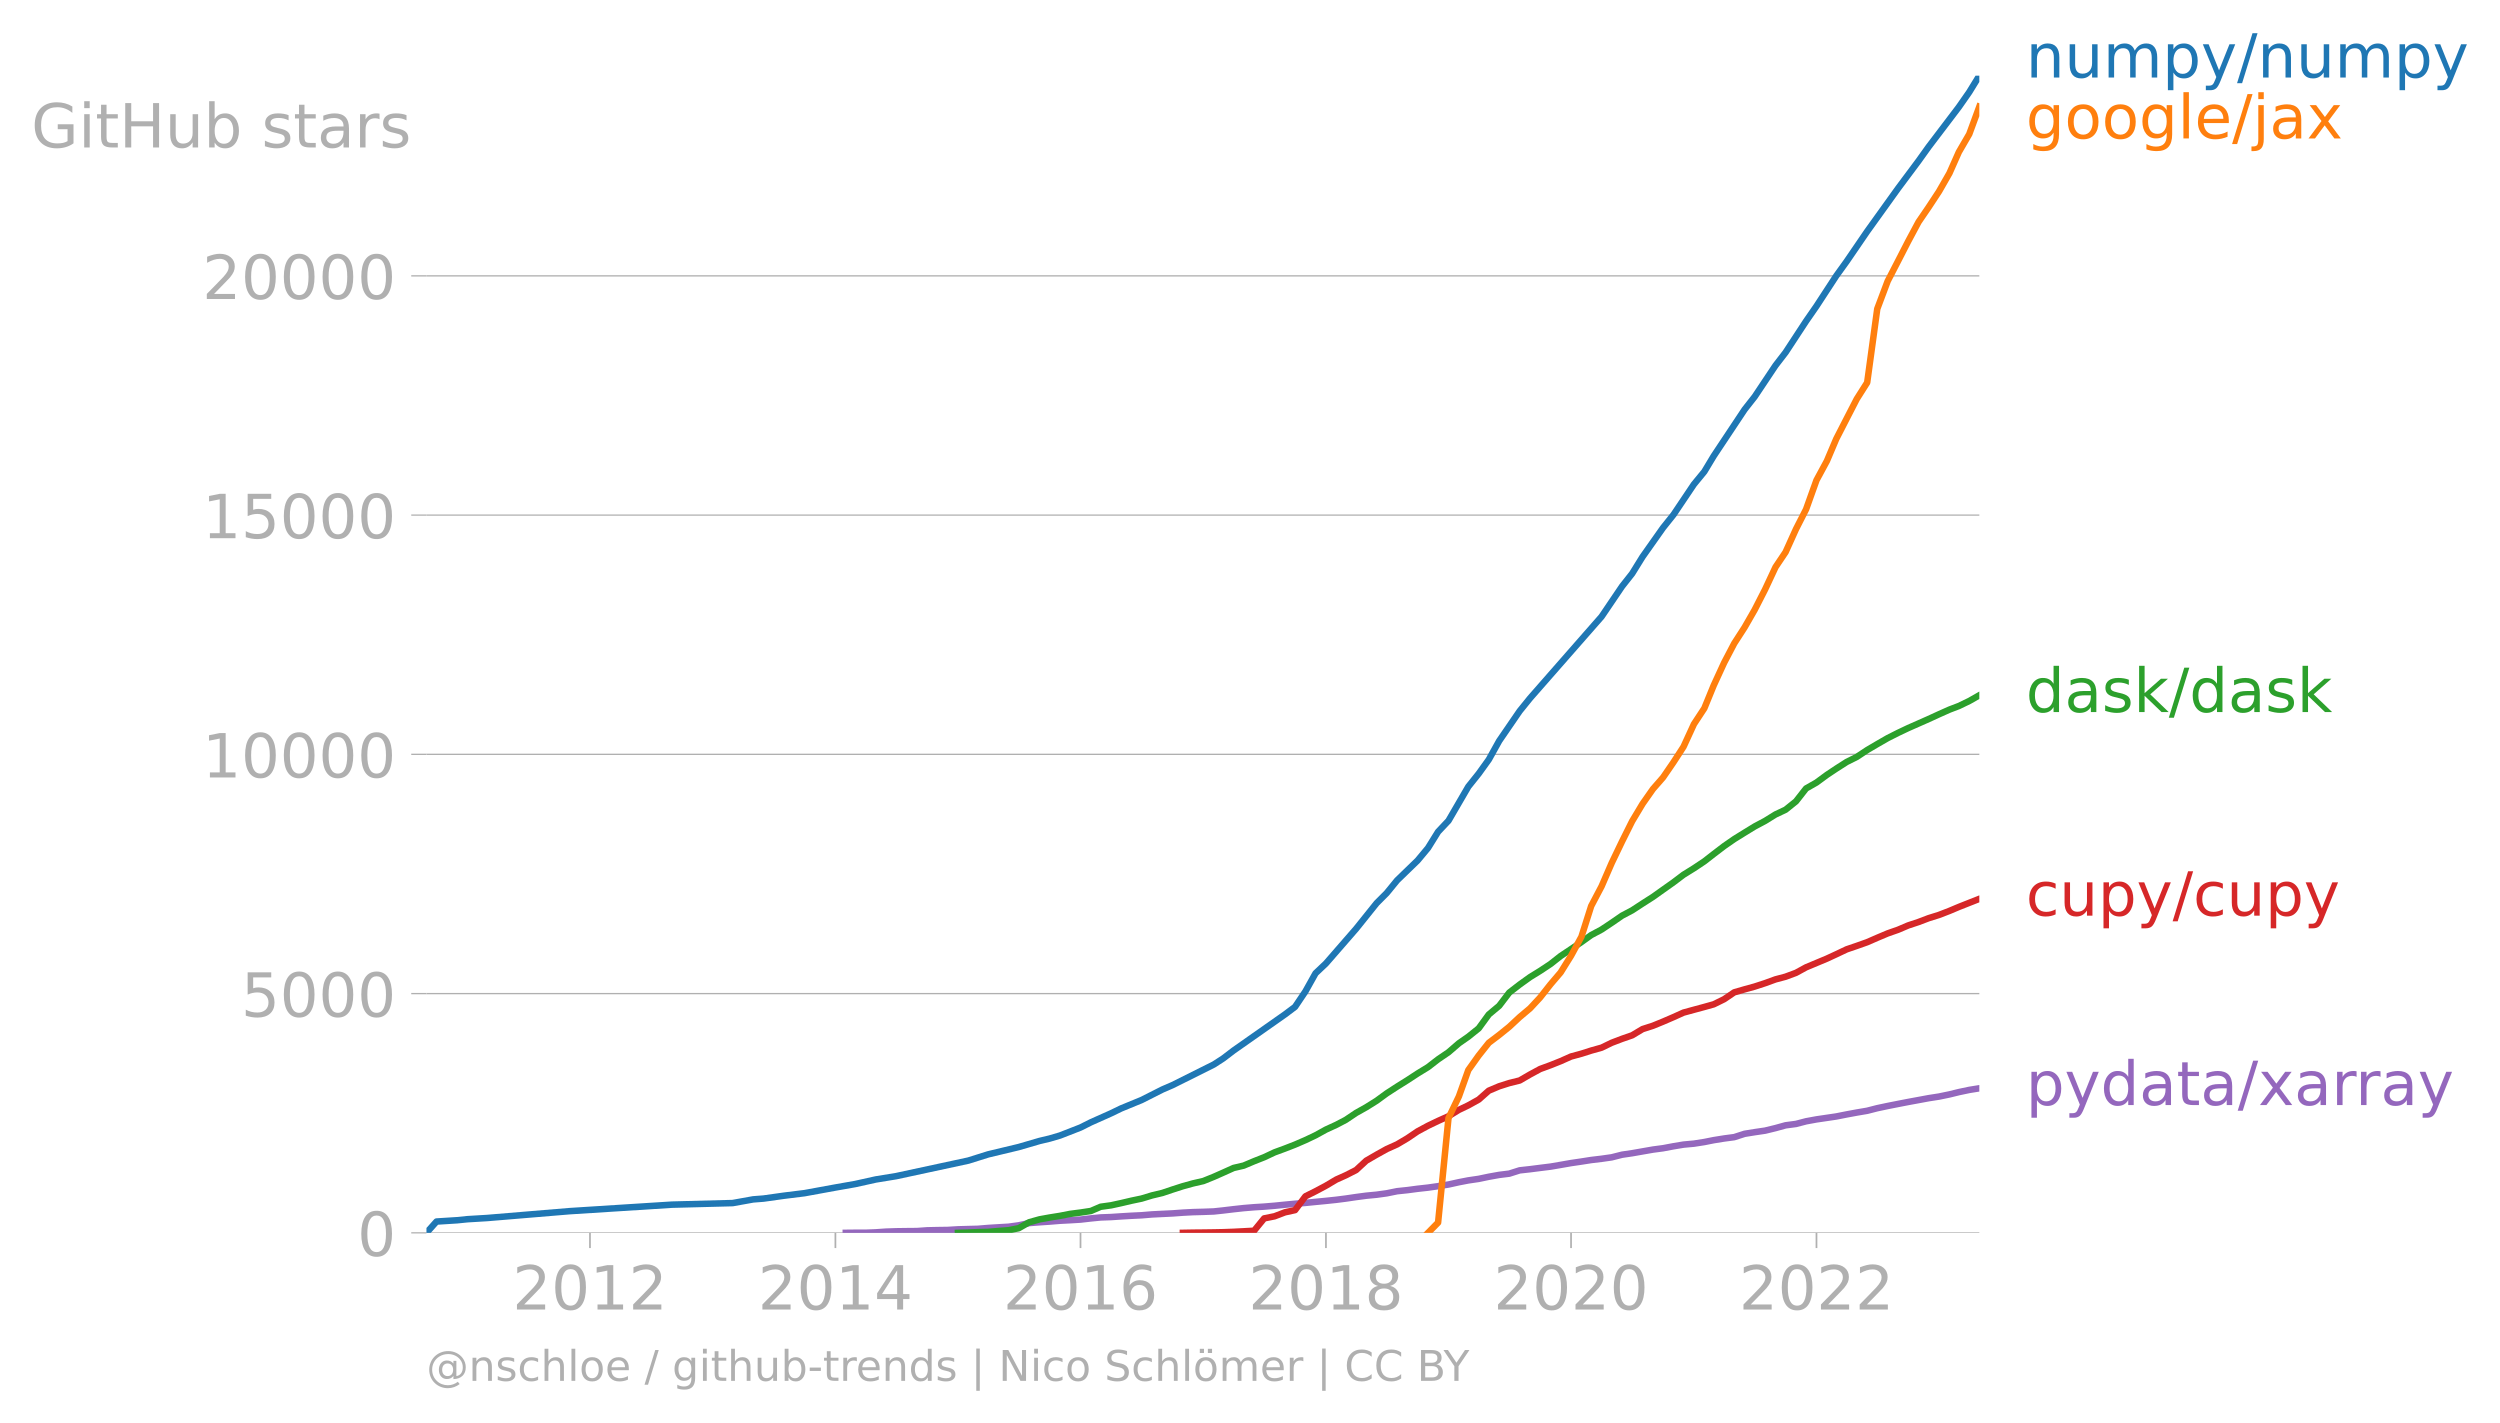
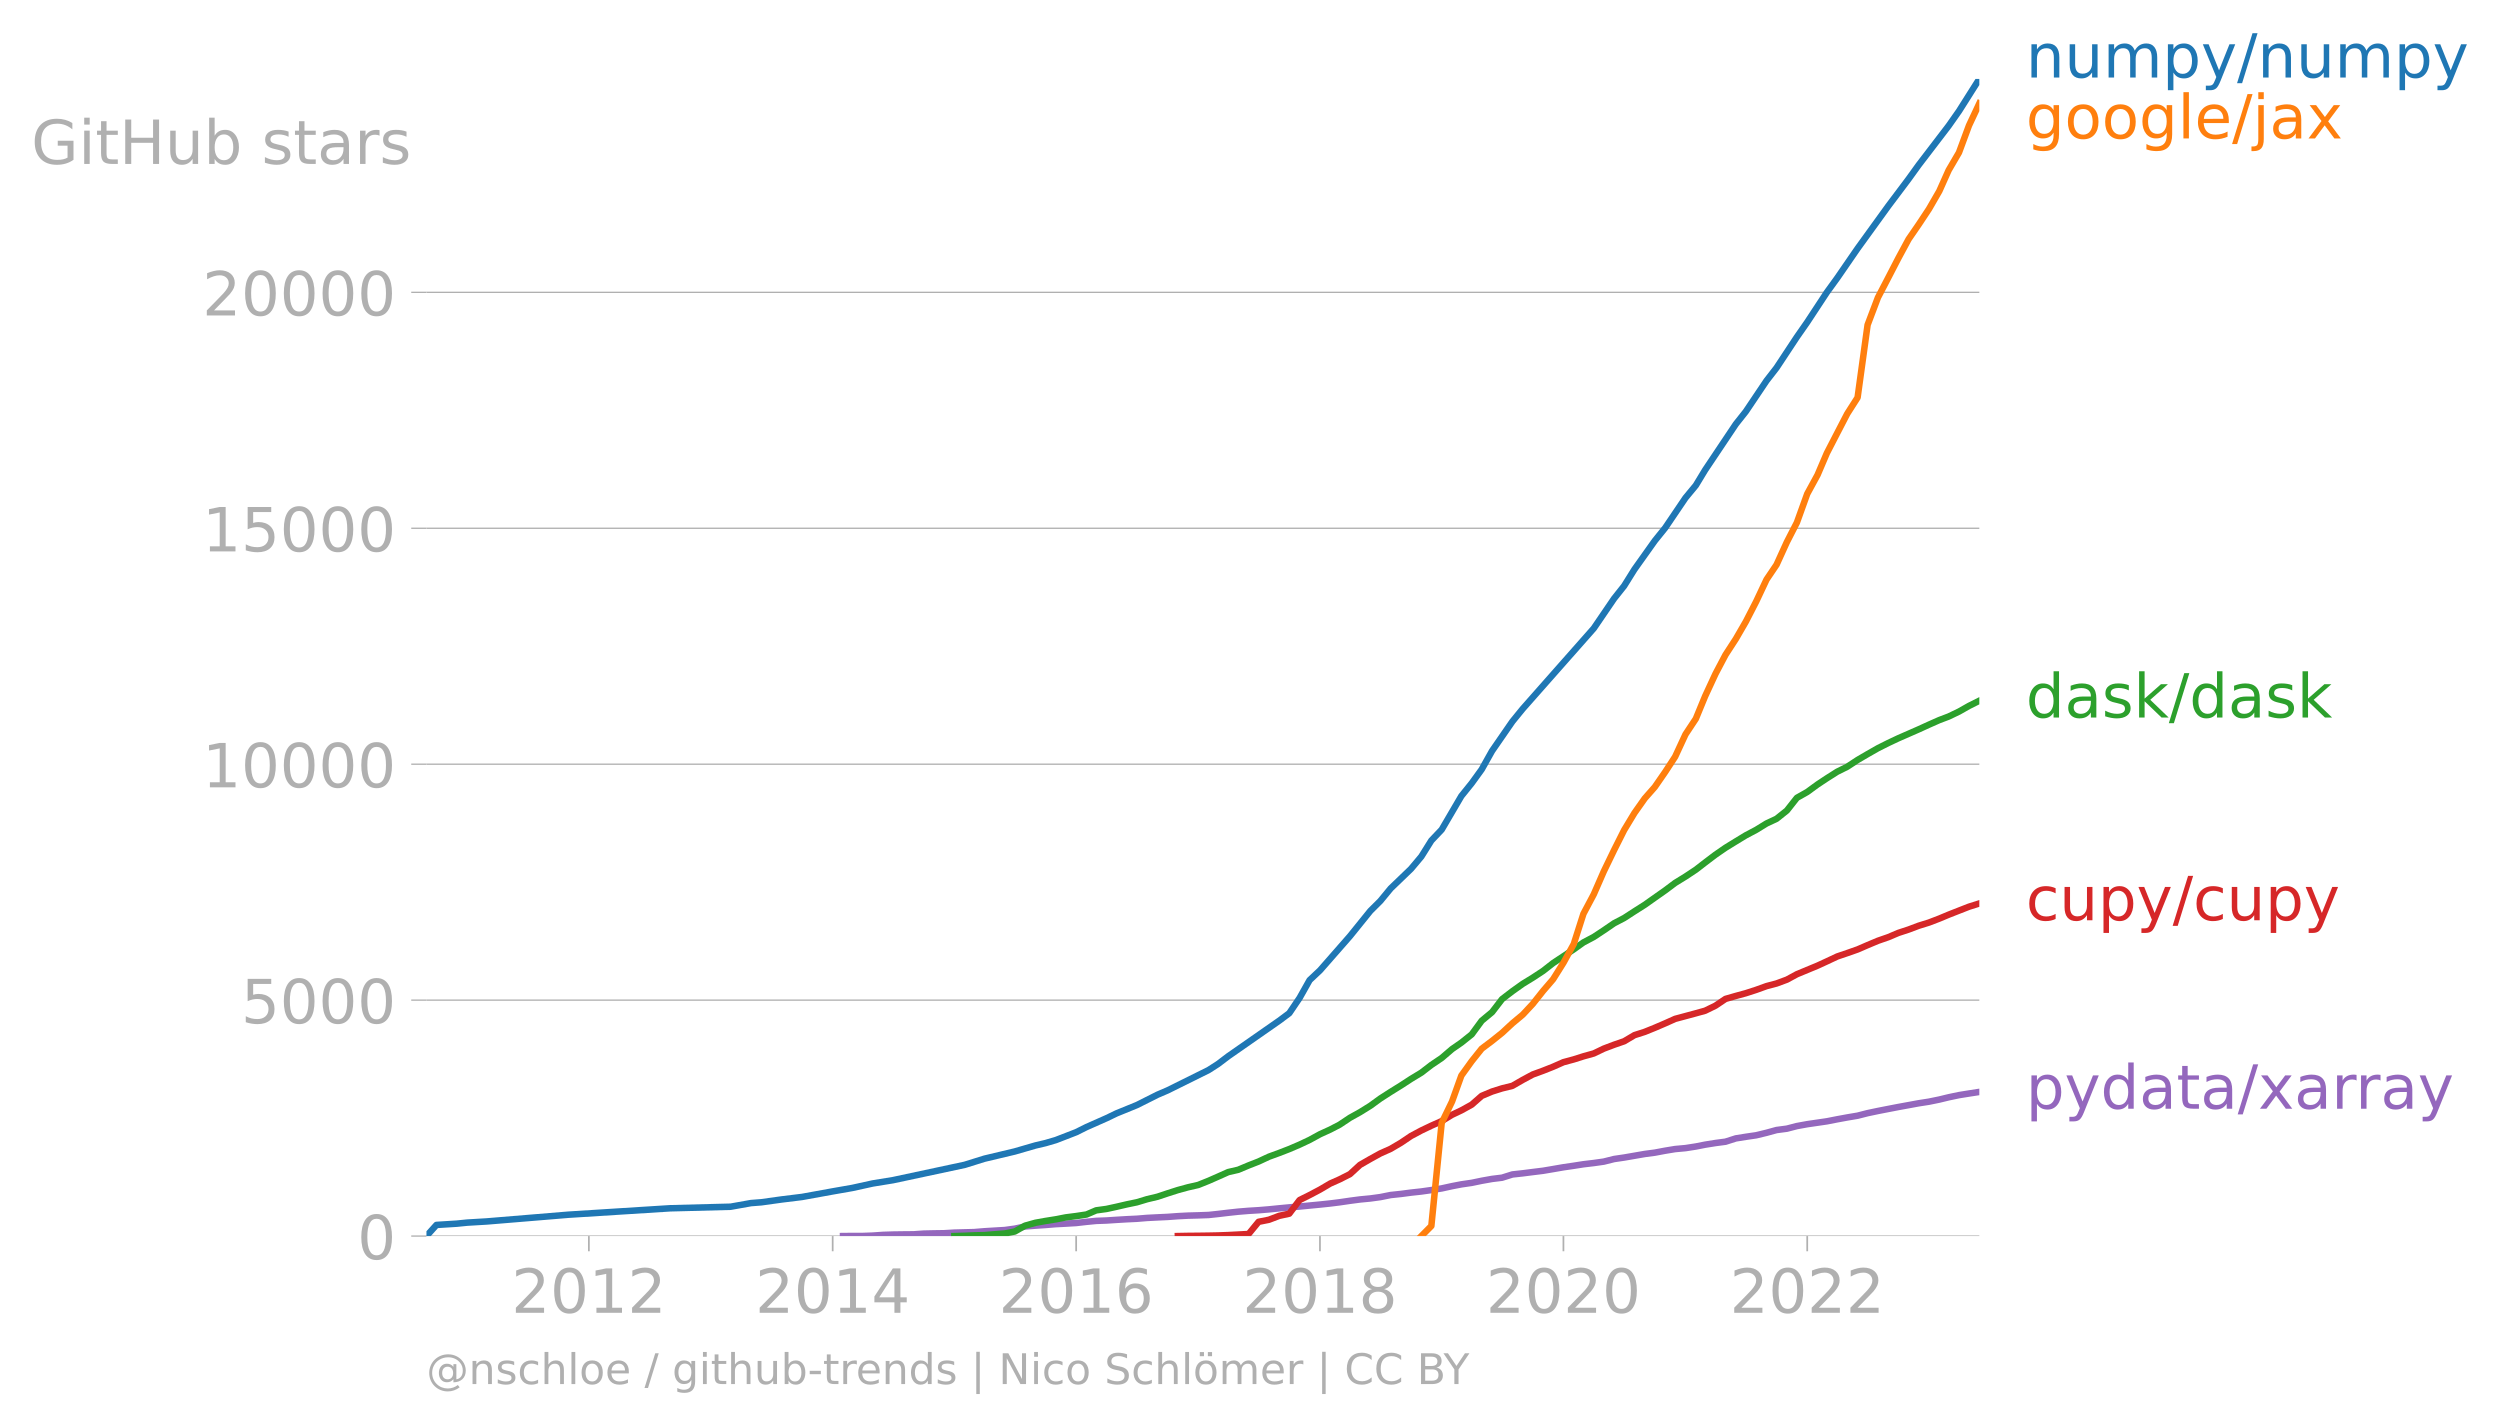
- <svg xmlns="http://www.w3.org/2000/svg" xmlns:xlink="http://www.w3.org/1999/xlink" width="766.58" height="436.065" viewBox="0 0 574.935 327.049">
+ <svg xmlns="http://www.w3.org/2000/svg" xmlns:xlink="http://www.w3.org/1999/xlink" width="766.58" height="437.056" viewBox="0 0 574.935 327.792">
  <defs>
    <style>*{stroke-linejoin:round;stroke-linecap:butt}</style>
  </defs>
  <g id="figure_1">
-     <path id="patch_1" d="M0 327.049h574.935V0H0v327.049z" style="fill:none" />
+     <path id="patch_1" d="M0 327.792h574.935V0H0v327.792z" style="fill:none" />
    <g id="axes_1">
-       <path id="patch_2" d="M98.073 283.521h357.12V17.41H98.073v266.112z" style="fill:none" />
+       <path id="patch_2" d="M98.073 284.265h357.12V18.153H98.073v266.112z" style="fill:none" />
      <g id="matplotlib.axis_1">
        <g id="xtick_1">
          <g id="line2d_1">
            <defs>
-               <path id="mb5923bb21e" d="M0 0v3.5" style="stroke:#b0b0b0;stroke-width:.4" />
-             </defs>
-             <use xlink:href="#mb5923bb21e" x="135.677" y="283.521" style="fill:#b0b0b0;stroke:#b0b0b0;stroke-width:.4" />
-           </g>
-           <g id="text_1" style="fill:#b0b0b0" transform="matrix(.14 0 0 -.14 117.862 301.16)">
+               <path id="m6d1683ef68" d="M0 0v3.5" style="stroke:#b0b0b0;stroke-width:.4" />
+             </defs>
+             <use xlink:href="#m6d1683ef68" x="135.427" y="284.265" style="fill:#b0b0b0;stroke:#b0b0b0;stroke-width:.4" />
+           </g>
+           <g id="text_1" style="fill:#b0b0b0" transform="matrix(.14 0 0 -.14 117.612 301.903)">
            <defs>
              <path id="DejaVuSans-32" d="M1228 531h2203V0H469v531q359 372 979 998 621 627 780 809 303 340 423 576 121 236 121 464 0 372-261 606-261 235-680 235-297 0-627-103-329-103-704-313v638q381 153 712 231 332 78 607 78 725 0 1156-363 431-362 431-968 0-288-108-546-107-257-392-607-78-91-497-524-418-433-1181-1211z" transform="scale(.01563)" />
              <path id="DejaVuSans-30" d="M2034 4250q-487 0-733-480-245-479-245-1442 0-959 245-1439 246-480 733-480 491 0 736 480 246 480 246 1439 0 963-246 1442-245 480-736 480zm0 500q785 0 1199-621 414-620 414-1801 0-1178-414-1799Q2819-91 2034-91q-784 0-1198 620-414 621-414 1799 0 1181 414 1801 414 621 1198 621z" transform="scale(.01563)" />
              <path id="DejaVuSans-31" d="M794 531h1031v3560L703 3866v575l1116 225h631V531h1031V0H794v531z" transform="scale(.01563)" />
            </defs>
            <use xlink:href="#DejaVuSans-32" />
            <use xlink:href="#DejaVuSans-30" x="63.623" />
            <use xlink:href="#DejaVuSans-31" x="127.246" />
            <use xlink:href="#DejaVuSans-32" x="190.869" />
          </g>
        </g>
        <g id="xtick_2">
-           <use xlink:href="#mb5923bb21e" id="line2d_2" x="192.121" y="283.521" style="fill:#b0b0b0;stroke:#b0b0b0;stroke-width:.4" />
-           <g id="text_2" style="fill:#b0b0b0" transform="matrix(.14 0 0 -.14 174.306 301.16)">
+           <use xlink:href="#m6d1683ef68" id="line2d_2" x="191.495" y="284.265" style="fill:#b0b0b0;stroke:#b0b0b0;stroke-width:.4" />
+           <g id="text_2" style="fill:#b0b0b0" transform="matrix(.14 0 0 -.14 173.68 301.903)">
            <defs>
              <path id="DejaVuSans-34" d="M2419 4116 825 1625h1594v2491zm-166 550h794V1625h666v-525h-666V0h-628v1100H313v609l1940 2957z" transform="scale(.01563)" />
            </defs>
            <use xlink:href="#DejaVuSans-32" />
            <use xlink:href="#DejaVuSans-30" x="63.623" />
            <use xlink:href="#DejaVuSans-31" x="127.246" />
            <use xlink:href="#DejaVuSans-34" x="190.869" />
          </g>
        </g>
        <g id="xtick_3">
-           <use xlink:href="#mb5923bb21e" id="line2d_3" x="248.488" y="283.521" style="fill:#b0b0b0;stroke:#b0b0b0;stroke-width:.4" />
-           <g id="text_3" style="fill:#b0b0b0" transform="matrix(.14 0 0 -.14 230.673 301.16)">
+           <use xlink:href="#m6d1683ef68" id="line2d_3" x="247.487" y="284.265" style="fill:#b0b0b0;stroke:#b0b0b0;stroke-width:.4" />
+           <g id="text_3" style="fill:#b0b0b0" transform="matrix(.14 0 0 -.14 229.672 301.903)">
            <defs>
              <path id="DejaVuSans-36" d="M2113 2584q-425 0-674-291-248-290-248-796 0-503 248-796 249-292 674-292t673 292q248 293 248 796 0 506-248 796-248 291-673 291zm1253 1979v-575q-238 112-480 171-242 60-480 60-625 0-955-422-329-422-376-1275 184 272 462 417 279 145 613 145 703 0 1111-427 408-426 408-1160 0-719-425-1154Q2819-91 2113-91q-810 0-1238 620-428 621-428 1799 0 1106 525 1764t1409 658q238 0 480-47t505-140z" transform="scale(.01563)" />
            </defs>
            <use xlink:href="#DejaVuSans-32" />
            <use xlink:href="#DejaVuSans-30" x="63.623" />
            <use xlink:href="#DejaVuSans-31" x="127.246" />
            <use xlink:href="#DejaVuSans-36" x="190.869" />
          </g>
        </g>
        <g id="xtick_4">
-           <use xlink:href="#mb5923bb21e" id="line2d_4" x="304.932" y="283.521" style="fill:#b0b0b0;stroke:#b0b0b0;stroke-width:.4" />
-           <g id="text_4" style="fill:#b0b0b0" transform="matrix(.14 0 0 -.14 287.117 301.16)">
+           <use xlink:href="#m6d1683ef68" id="line2d_4" x="303.555" y="284.265" style="fill:#b0b0b0;stroke:#b0b0b0;stroke-width:.4" />
+           <g id="text_4" style="fill:#b0b0b0" transform="matrix(.14 0 0 -.14 285.74 301.903)">
            <defs>
              <path id="DejaVuSans-38" d="M2034 2216q-450 0-708-241-257-241-257-662 0-422 257-663 258-241 708-241t709 242q260 243 260 662 0 421-258 662-257 241-711 241zm-631 268q-406 100-633 378-226 279-226 679 0 559 398 884 399 325 1092 325 697 0 1094-325t397-884q0-400-227-679-226-278-629-378 456-106 710-416 255-309 255-755 0-679-414-1042Q2806-91 2034-91q-771 0-1186 362-414 363-414 1042 0 446 256 755 257 310 713 416zm-231 997q0-362 226-565 227-203 636-203 407 0 636 203 230 203 230 565 0 363-230 566-229 203-636 203-409 0-636-203-226-203-226-566z" transform="scale(.01563)" />
            </defs>
            <use xlink:href="#DejaVuSans-32" />
            <use xlink:href="#DejaVuSans-30" x="63.623" />
            <use xlink:href="#DejaVuSans-31" x="127.246" />
            <use xlink:href="#DejaVuSans-38" x="190.869" />
          </g>
        </g>
        <g id="xtick_5">
-           <use xlink:href="#mb5923bb21e" id="line2d_5" x="361.3" y="283.521" style="fill:#b0b0b0;stroke:#b0b0b0;stroke-width:.4" />
-           <g id="text_5" style="fill:#b0b0b0" transform="matrix(.14 0 0 -.14 343.485 301.16)">
+           <use xlink:href="#m6d1683ef68" id="line2d_5" x="359.547" y="284.265" style="fill:#b0b0b0;stroke:#b0b0b0;stroke-width:.4" />
+           <g id="text_5" style="fill:#b0b0b0" transform="matrix(.14 0 0 -.14 341.732 301.903)">
            <use xlink:href="#DejaVuSans-32" />
            <use xlink:href="#DejaVuSans-30" x="63.623" />
            <use xlink:href="#DejaVuSans-32" x="127.246" />
            <use xlink:href="#DejaVuSans-30" x="190.869" />
          </g>
        </g>
        <g id="xtick_6">
-           <use xlink:href="#mb5923bb21e" id="line2d_6" x="417.744" y="283.521" style="fill:#b0b0b0;stroke:#b0b0b0;stroke-width:.4" />
-           <g id="text_6" style="fill:#b0b0b0" transform="matrix(.14 0 0 -.14 399.929 301.16)">
+           <use xlink:href="#m6d1683ef68" id="line2d_6" x="415.615" y="284.265" style="fill:#b0b0b0;stroke:#b0b0b0;stroke-width:.4" />
+           <g id="text_6" style="fill:#b0b0b0" transform="matrix(.14 0 0 -.14 397.8 301.903)">
            <use xlink:href="#DejaVuSans-32" />
            <use xlink:href="#DejaVuSans-30" x="63.623" />
            <use xlink:href="#DejaVuSans-32" x="127.246" />
            <use xlink:href="#DejaVuSans-32" x="190.869" />
          </g>
        </g>
      </g>
      <g id="matplotlib.axis_2">
        <g id="ytick_1">
-           <path id="line2d_7" d="M98.073 283.521h357.12" clip-path="url(#pba159c8134)" style="fill:none;stroke:#b0b0b0;stroke-width:.3;stroke-linecap:square" />
+           <path id="line2d_7" d="M98.073 284.265h357.12" clip-path="url(#p709a1dbc98)" style="fill:none;stroke:#b0b0b0;stroke-width:.3;stroke-linecap:square" />
          <g id="line2d_8">
            <defs>
-               <path id="m591d6afa6f" d="M0 0h-3.5" style="stroke:#b0b0b0;stroke-width:.3" />
-             </defs>
-             <use xlink:href="#m591d6afa6f" x="98.073" y="283.521" style="fill:#b0b0b0;stroke:#b0b0b0;stroke-width:.3" />
-           </g>
-           <use xlink:href="#DejaVuSans-30" id="text_7" style="fill:#b0b0b0" transform="matrix(.14 0 0 -.14 82.166 288.84)" />
+               <path id="m3a2c2b5c7b" d="M0 0h-3.5" style="stroke:#b0b0b0;stroke-width:.3" />
+             </defs>
+             <use xlink:href="#m3a2c2b5c7b" x="98.073" y="284.265" style="fill:#b0b0b0;stroke:#b0b0b0;stroke-width:.3" />
+           </g>
+           <use xlink:href="#DejaVuSans-30" id="text_7" style="fill:#b0b0b0" transform="matrix(.14 0 0 -.14 82.166 289.584)" />
        </g>
        <g id="ytick_2">
-           <path id="line2d_9" d="M98.073 228.5h357.12" clip-path="url(#pba159c8134)" style="fill:none;stroke:#b0b0b0;stroke-width:.3;stroke-linecap:square" />
-           <use xlink:href="#m591d6afa6f" id="line2d_10" x="98.073" y="228.501" style="fill:#b0b0b0;stroke:#b0b0b0;stroke-width:.3" />
-           <g id="text_8" style="fill:#b0b0b0" transform="matrix(.14 0 0 -.14 55.443 233.82)">
+           <path id="line2d_9" d="M98.073 230.005h357.12" clip-path="url(#p709a1dbc98)" style="fill:none;stroke:#b0b0b0;stroke-width:.3;stroke-linecap:square" />
+           <use xlink:href="#m3a2c2b5c7b" id="line2d_10" x="98.073" y="230.005" style="fill:#b0b0b0;stroke:#b0b0b0;stroke-width:.3" />
+           <g id="text_8" style="fill:#b0b0b0" transform="matrix(.14 0 0 -.14 55.443 235.324)">
            <defs>
              <path id="DejaVuSans-35" d="M691 4666h2478v-532H1269V2991q137 47 274 70 138 23 276 23 781 0 1237-428 457-428 457-1159 0-753-469-1171Q2575-91 1722-91q-294 0-599 50Q819 9 494 109v635q281-153 581-228t634-75q541 0 856 284 316 284 316 772 0 487-316 771-315 285-856 285-253 0-505-56-251-56-513-175v2344z" transform="scale(.01563)" />
            </defs>
            <use xlink:href="#DejaVuSans-35" />
            <use xlink:href="#DejaVuSans-30" x="63.623" />
            <use xlink:href="#DejaVuSans-30" x="127.246" />
            <use xlink:href="#DejaVuSans-30" x="190.869" />
          </g>
        </g>
        <g id="ytick_3">
-           <path id="line2d_11" d="M98.073 173.48h357.12" clip-path="url(#pba159c8134)" style="fill:none;stroke:#b0b0b0;stroke-width:.3;stroke-linecap:square" />
-           <use xlink:href="#m591d6afa6f" id="line2d_12" x="98.073" y="173.48" style="fill:#b0b0b0;stroke:#b0b0b0;stroke-width:.3" />
-           <g id="text_9" style="fill:#b0b0b0" transform="matrix(.14 0 0 -.14 46.536 178.8)">
+           <path id="line2d_11" d="M98.073 175.745h357.12" clip-path="url(#p709a1dbc98)" style="fill:none;stroke:#b0b0b0;stroke-width:.3;stroke-linecap:square" />
+           <use xlink:href="#m3a2c2b5c7b" id="line2d_12" x="98.073" y="175.745" style="fill:#b0b0b0;stroke:#b0b0b0;stroke-width:.3" />
+           <g id="text_9" style="fill:#b0b0b0" transform="matrix(.14 0 0 -.14 46.536 181.064)">
            <use xlink:href="#DejaVuSans-31" />
            <use xlink:href="#DejaVuSans-30" x="63.623" />
            <use xlink:href="#DejaVuSans-30" x="127.246" />
            <use xlink:href="#DejaVuSans-30" x="190.869" />
            <use xlink:href="#DejaVuSans-30" x="254.492" />
          </g>
        </g>
        <g id="ytick_4">
-           <path id="line2d_13" d="M98.073 118.46h357.12" clip-path="url(#pba159c8134)" style="fill:none;stroke:#b0b0b0;stroke-width:.3;stroke-linecap:square" />
-           <use xlink:href="#m591d6afa6f" id="line2d_14" x="98.073" y="118.46" style="fill:#b0b0b0;stroke:#b0b0b0;stroke-width:.3" />
-           <g id="text_10" style="fill:#b0b0b0" transform="matrix(.14 0 0 -.14 46.536 123.779)">
+           <path id="line2d_13" d="M98.073 121.486h357.12" clip-path="url(#p709a1dbc98)" style="fill:none;stroke:#b0b0b0;stroke-width:.3;stroke-linecap:square" />
+           <use xlink:href="#m3a2c2b5c7b" id="line2d_14" x="98.073" y="121.486" style="fill:#b0b0b0;stroke:#b0b0b0;stroke-width:.3" />
+           <g id="text_10" style="fill:#b0b0b0" transform="matrix(.14 0 0 -.14 46.536 126.805)">
            <use xlink:href="#DejaVuSans-31" />
            <use xlink:href="#DejaVuSans-35" x="63.623" />
            <use xlink:href="#DejaVuSans-30" x="127.246" />
            <use xlink:href="#DejaVuSans-30" x="190.869" />
            <use xlink:href="#DejaVuSans-30" x="254.492" />
          </g>
        </g>
        <g id="ytick_5">
-           <path id="line2d_15" d="M98.073 63.44h357.12" clip-path="url(#pba159c8134)" style="fill:none;stroke:#b0b0b0;stroke-width:.3;stroke-linecap:square" />
-           <use xlink:href="#m591d6afa6f" id="line2d_16" x="98.073" y="63.439" style="fill:#b0b0b0;stroke:#b0b0b0;stroke-width:.3" />
-           <g id="text_11" style="fill:#b0b0b0" transform="matrix(.14 0 0 -.14 46.536 68.758)">
+           <path id="line2d_15" d="M98.073 67.226h357.12" clip-path="url(#p709a1dbc98)" style="fill:none;stroke:#b0b0b0;stroke-width:.3;stroke-linecap:square" />
+           <use xlink:href="#m3a2c2b5c7b" id="line2d_16" x="98.073" y="67.226" style="fill:#b0b0b0;stroke:#b0b0b0;stroke-width:.3" />
+           <g id="text_11" style="fill:#b0b0b0" transform="matrix(.14 0 0 -.14 46.536 72.545)">
            <use xlink:href="#DejaVuSans-32" />
            <use xlink:href="#DejaVuSans-30" x="63.623" />
            <use xlink:href="#DejaVuSans-30" x="127.246" />
            <use xlink:href="#DejaVuSans-30" x="190.869" />
            <use xlink:href="#DejaVuSans-30" x="254.492" />
          </g>
        </g>
-         <g id="text_12" style="fill:#b0b0b0" transform="matrix(.14 0 0 -.14 7.2 33.917)">
+         <g id="text_12" style="fill:#b0b0b0" transform="matrix(.14 0 0 -.14 7.2 37.703)">
          <defs>
            <path id="DejaVuSans-47" d="M3809 666v1253H2778v519h1656V434q-365-259-806-392-440-133-940-133-1094 0-1712 639-617 640-617 1780 0 1144 617 1783 618 639 1712 639 456 0 867-113 411-112 758-331v-672q-350 297-744 447t-828 150q-857 0-1287-478-429-478-429-1425 0-944 429-1422 430-478 1287-478 334 0 596 58 263 58 472 180z" transform="scale(.01563)" />
            <path id="DejaVuSans-69" d="M603 3500h575V0H603v3500zm0 1363h575v-729H603v729z" transform="scale(.01563)" />
            <path id="DejaVuSans-74" d="M1172 4494v-994h1184v-447H1172V1153q0-428 117-550t477-122h590V0h-590q-666 0-919 248-253 249-253 905v1900H172v447h422v994h578z" transform="scale(.01563)" />
            <path id="DejaVuSans-48" d="M628 4666h631V2753h2294v1913h631V0h-631v2222H1259V0H628v4666z" transform="scale(.01563)" />
            <path id="DejaVuSans-75" d="M544 1381v2119h575V1403q0-497 193-746 194-248 582-248 465 0 735 297 271 297 271 810v1984h575V0h-575v538q-209-319-486-474-276-155-642-155-603 0-916 375-312 375-312 1097zm1447 2203z" transform="scale(.01563)" />
            <path id="DejaVuSans-62" d="M3116 1747q0 634-261 995t-717 361q-457 0-718-361t-261-995q0-634 261-995t718-361q456 0 717 361t261 995zM1159 2969q182 312 458 463 277 152 661 152 638 0 1036-506 399-506 399-1331T3314 415Q2916-91 2278-91q-384 0-661 152-276 152-458 464V0H581v4863h578V2969z" transform="scale(.01563)" />
            <path id="DejaVuSans-73" d="M2834 3397v-544q-243 125-506 187-262 63-544 63-428 0-642-131t-214-394q0-200 153-314t616-217l197-44q612-131 870-370t258-667q0-488-386-773Q2250-91 1575-91q-281 0-586 55T347 128v594q319-166 628-249 309-82 613-82 406 0 624 139 219 139 219 392 0 234-158 359-157 125-692 241l-200 47q-534 112-772 345-237 233-237 639 0 494 350 762 350 269 994 269 318 0 599-47 282-46 519-140z" transform="scale(.01563)" />
            <path id="DejaVuSans-61" d="M2194 1759q-697 0-966-159t-269-544q0-306 202-486 202-179 548-179 479 0 768 339t289 901v128h-572zm1147 238V0h-575v531q-197-318-491-470T1556-91q-537 0-855 302-317 302-317 808 0 590 395 890 396 300 1180 300h807v57q0 397-261 614t-733 217q-300 0-585-72-284-72-546-216v532q315 122 612 182 297 61 578 61 760 0 1135-394 375-393 375-1193z" transform="scale(.01563)" />
            <path id="DejaVuSans-72" d="M2631 2963q-97 56-211 82-114 27-251 27-488 0-749-317t-261-911V0H581v3500h578v-544q182 319 472 473 291 155 707 155 59 0 131-8 72-7 159-23l3-590z" transform="scale(.01563)" />
          </defs>
          <use xlink:href="#DejaVuSans-47" />
          <use xlink:href="#DejaVuSans-69" x="77.49" />
          <use xlink:href="#DejaVuSans-74" x="105.273" />
          <use xlink:href="#DejaVuSans-48" x="144.482" />
          <use xlink:href="#DejaVuSans-75" x="219.678" />
          <use xlink:href="#DejaVuSans-62" x="283.057" />
          <use xlink:href="#DejaVuSans-20" x="346.533" />
          <use xlink:href="#DejaVuSans-73" x="378.32" />
          <use xlink:href="#DejaVuSans-74" x="430.42" />
          <use xlink:href="#DejaVuSans-61" x="469.629" />
          <use xlink:href="#DejaVuSans-72" x="530.908" />
          <use xlink:href="#DejaVuSans-73" x="572.021" />
        </g>
      </g>
-       <path id="line2d_17" d="m194.515 283.521 2.162-.022h2.394l2.316-.088 2.394-.165 2.316-.077 2.394-.033 2.393-.022 2.317-.165 2.394-.055 2.316-.033 2.394-.143 2.393-.066 2.162-.055 2.394-.198 2.317-.143 2.393-.143 2.317-.32 2.393-.516 2.394-.188 2.316-.154 2.394-.198 2.317-.12 2.393-.144 2.394-.275 2.24-.22 2.393-.088 2.316-.154 2.394-.143 2.316-.11 2.394-.198 2.394-.121 2.316-.11 2.394-.176 2.316-.121 2.394-.066 2.394-.088 2.162-.232 2.393-.286 2.317-.253 2.393-.198 2.317-.143 2.394-.198 2.393-.242 2.317-.22 2.393-.198 2.317-.231 2.393-.231 2.394-.253 2.162-.276 2.394-.352 2.316-.308 2.394-.23 2.316-.32 2.394-.484 2.394-.253 2.316-.308 2.394-.265 2.316-.33 2.394-.385 2.394-.528 2.162-.418 2.393-.352 2.317-.484 2.393-.43 2.317-.286 2.394-.759 2.393-.264 2.317-.297 2.393-.297 2.317-.396 2.394-.419 2.393-.352 2.24-.352 2.393-.286 2.317-.33 2.393-.605 2.317-.341 2.393-.419 2.394-.418 2.316-.308 2.394-.451 2.317-.385 2.393-.22 2.394-.374 2.162-.43 2.394-.385 2.316-.308 2.394-.77 2.316-.374 2.394-.352 2.394-.584 2.316-.638 2.394-.319 2.316-.605 2.394-.44 2.393-.352 2.162-.32 2.394-.473 2.317-.429 2.393-.407 2.317-.594 2.393-.506 2.394-.474 2.317-.45 2.393-.441 2.317-.43 2.393-.373 2.394-.495 2.162-.529 2.394-.506 2.316-.374" clip-path="url(#pba159c8134)" style="fill:none;stroke:#9467bd;stroke-width:1.5;stroke-linecap:square" />
-       <path id="line2d_18" d="m272.039 283.521 2.316-.044 2.394-.022 2.394-.033 2.162-.044 2.393-.088 2.317-.12 2.393-.133 2.317-2.839 2.394-.484 2.393-.913 2.317-.507 2.393-3.18 2.317-1.155 2.393-1.277 2.394-1.42 2.162-.968 2.394-1.221 2.316-2.146 2.394-1.386 2.316-1.288 2.394-1.078 2.394-1.42 2.316-1.573 2.394-1.288 2.316-1.111 2.394-1.079 2.394-1.463 2.162-1.035 2.393-1.331 2.317-2.047 2.393-1.012 2.317-.737 2.394-.595 2.393-1.386 2.317-1.255 2.393-.88 2.317-.924 2.394-1.068 2.393-.649 2.24-.715 2.393-.671 2.317-1.123 2.393-.913 2.317-.804 2.393-1.43 2.394-.77 2.316-.947 2.394-1.034 2.317-1.045 2.393-.65 2.394-.649 2.162-.605 2.394-1.178 2.316-1.573 2.394-.693 2.316-.639 2.394-.781 2.394-.87 2.316-.616 2.394-.89 2.316-1.266 2.394-1.002 2.393-1.001 2.162-1.001 2.394-1.134 2.317-.792 2.393-.848 2.317-1.012 2.393-1.012 2.394-.837 2.317-.99 2.393-.792 2.317-.88 2.393-.749 2.394-.924 2.162-.914 2.394-.946 2.316-.913" clip-path="url(#pba159c8134)" style="fill:none;stroke:#d62728;stroke-width:1.5;stroke-linecap:square" />
-       <path id="line2d_19" d="m220.305 283.521 2.393-.066 2.162-.099 2.394-.055 2.317-.198 2.393-.187 2.317-.462 2.393-1.365 2.394-.67 2.316-.419 2.394-.385 2.317-.451 2.393-.308 2.394-.364 2.24-.968 2.393-.33 2.316-.506 2.394-.561 2.316-.485 2.394-.726 2.394-.572 2.316-.781 2.394-.77 2.316-.639 2.394-.55 2.394-.968 2.162-.958 2.393-1.078 2.317-.54 2.393-1.012 2.317-.913 2.394-1.123 2.393-.88 2.317-.902 2.393-1.035 2.317-1.1 2.393-1.32 2.394-1.1 2.162-1.134 2.394-1.607 2.316-1.298 2.394-1.497 2.316-1.695 2.394-1.551 2.394-1.497 2.316-1.518 2.394-1.464 2.316-1.793 2.394-1.63 2.394-2.068 2.162-1.507 2.393-1.926 2.317-3.18 2.393-2.003 2.317-3.037 2.394-1.849 2.393-1.717 2.317-1.43 2.393-1.585 2.317-1.826 2.394-1.596 2.393-1.618 2.24-1.606 2.393-1.277 2.317-1.54 2.393-1.65 2.317-1.222 2.393-1.563 2.394-1.53 2.316-1.65 2.394-1.695 2.317-1.75 2.393-1.485 2.394-1.595 2.162-1.684 2.394-1.827 2.316-1.606 2.394-1.486 2.316-1.42 2.394-1.276 2.394-1.485 2.316-1.09 2.394-1.926 2.316-2.96 2.394-1.364 2.393-1.76 2.162-1.442 2.394-1.53 2.317-1.155 2.393-1.585 2.317-1.364 2.393-1.376 2.394-1.21 2.317-1.1 2.393-1.057 2.317-1.024 2.393-1.1 2.394-1.067 2.162-.826 2.394-1.155 2.316-1.32" clip-path="url(#pba159c8134)" style="fill:none;stroke:#2ca02c;stroke-width:1.5;stroke-linecap:square" />
+       <path id="line2d_17" d="m193.873 284.265 2.147-.022h2.378l2.301-.086 2.378-.163 2.3-.076 2.379-.033 2.377-.021 2.301-.163 2.378-.054 2.301-.033 2.378-.141 2.378-.065 2.147-.054 2.378-.196 2.301-.14 2.378-.142 2.3-.315 2.378-.51 2.378-.184 2.301-.152 2.378-.195 2.301-.12 2.378-.14 2.377-.272 2.225-.217 2.378-.087 2.3-.152 2.378-.141 2.301-.108 2.378-.196 2.378-.12 2.3-.108 2.379-.173 2.3-.12 2.378-.065 2.378-.087 2.148-.228 2.377-.282 2.301-.25 2.378-.195 2.301-.14 2.378-.196 2.378-.239 2.3-.217 2.378-.195 2.301-.228 2.378-.228 2.378-.25 2.148-.27 2.377-.348 2.301-.304 2.378-.228 2.301-.315 2.378-.477 2.378-.25 2.3-.303 2.378-.26 2.301-.326 2.378-.38 2.378-.521 2.147-.413 2.378-.347 2.301-.477 2.378-.424 2.301-.282 2.378-.748 2.377-.26 2.301-.294 2.378-.293 2.301-.39 2.378-.413 2.378-.347 2.224-.348 2.378-.282 2.3-.325 2.378-.597 2.302-.337 2.377-.412 2.378-.412 2.301-.304 2.378-.445 2.3-.38 2.379-.217 2.377-.369 2.148-.423 2.378-.38 2.3-.304 2.378-.76 2.301-.368 2.378-.348 2.378-.575 2.3-.63 2.379-.314 2.3-.597 2.378-.434 2.378-.347 2.148-.315 2.377-.466 2.302-.424 2.377-.401 2.301-.586 2.378-.5 2.378-.466 2.3-.445 2.379-.434 2.3-.423 2.378-.37 2.378-.488 2.148-.52 2.377-.5 2.301-.369 2.378-.369" clip-path="url(#p709a1dbc98)" style="fill:none;stroke:#9467bd;stroke-width:1.5;stroke-linecap:square" />
+       <path id="line2d_18" d="m270.88 284.265 2.302-.043 2.377-.022 2.378-.032 2.148-.044 2.377-.087 2.301-.12 2.378-.13 2.301-2.8 2.378-.477 2.378-.9 2.3-.5 2.378-3.136 2.301-1.14 2.378-1.258 2.378-1.4 2.148-.955 2.377-1.204 2.301-2.117 2.378-1.367 2.301-1.27 2.378-1.063 2.378-1.4 2.3-1.552 2.378-1.27 2.301-1.096 2.378-1.063 2.378-1.443 2.147-1.02 2.378-1.314 2.301-2.018 2.378-.998 2.301-.727 2.378-.586 2.377-1.368 2.301-1.237 2.378-.868 2.301-.912 2.378-1.052 2.378-.64 2.224-.706 2.378-.662 2.3-1.107 2.378-.9 2.302-.793 2.377-1.41 2.378-.76 2.301-.933 2.378-1.02 2.3-1.031 2.379-.64 2.377-.641 2.148-.597 2.378-1.161 2.3-1.552 2.378-.683 2.301-.63 2.378-.77 2.378-.858 2.3-.607 2.379-.88 2.3-1.247 2.378-.988 2.378-.987 2.148-.988 2.377-1.118 2.302-.781 2.377-.836 2.301-.998 2.378-.998 2.378-.825 2.3-.977 2.379-.781 2.3-.868 2.378-.738 2.378-.912 2.148-.9 2.377-.934 2.301-.9 2.378-.75" clip-path="url(#p709a1dbc98)" style="fill:none;stroke:#d62728;stroke-width:1.5;stroke-linecap:square" />
+       <path id="line2d_19" d="m219.49 284.265 2.379-.065 2.147-.098 2.378-.054 2.301-.195 2.378-.185 2.3-.455 2.378-1.346 2.378-.662 2.301-.412 2.378-.38 2.301-.445 2.378-.304 2.377-.358 2.225-.955 2.378-.326 2.3-.499 2.378-.553 2.301-.478 2.378-.716 2.378-.564 2.3-.77 2.379-.76 2.3-.63 2.378-.543 2.378-.954 2.148-.945 2.377-1.063 2.301-.532 2.378-.998 2.301-.9 2.378-1.108 2.378-.868 2.3-.89 2.378-1.02 2.301-1.085 2.378-1.302 2.378-1.086 2.148-1.117 2.377-1.585 2.301-1.28 2.378-1.476 2.301-1.671 2.378-1.53 2.378-1.476 2.3-1.498 2.378-1.443 2.301-1.77 2.378-1.605 2.378-2.04 2.147-1.487 2.378-1.9 2.301-3.135 2.378-1.975 2.301-2.996 2.378-1.823 2.377-1.693 2.301-1.41 2.378-1.563 2.301-1.801 2.378-1.574 2.378-1.595 2.224-1.585 2.378-1.258 2.3-1.52 2.378-1.628 2.302-1.204 2.377-1.541 2.378-1.509 2.301-1.627 2.378-1.672 2.3-1.725 2.379-1.465 2.377-1.574 2.148-1.66 2.378-1.801 2.3-1.585 2.378-1.465 2.301-1.4 2.378-1.258 2.378-1.465 2.3-1.075 2.379-1.899 2.3-2.92 2.378-1.345 2.378-1.736 2.148-1.422 2.377-1.508 2.302-1.14 2.377-1.562 2.301-1.346 2.378-1.356 2.378-1.194 2.3-1.085 2.379-1.042 2.3-1.01 2.378-1.084 2.378-1.053 2.148-.814 2.377-1.14 2.301-1.302 2.378-1.193" clip-path="url(#p709a1dbc98)" style="fill:none;stroke:#2ca02c;stroke-width:1.5;stroke-linecap:square" />
      <g id="text_13" style="fill:#1f77b4" transform="matrix(.14 0 0 -.14 465.907 17.838)">
        <defs>
          <path id="DejaVuSans-6e" d="M3513 2113V0h-575v2094q0 497-194 743-194 247-581 247-466 0-735-297-269-296-269-809V0H581v3500h578v-544q207 316 486 472 280 156 646 156 603 0 912-373 310-373 310-1098z" transform="scale(.01563)" />
          <path id="DejaVuSans-6d" d="M3328 2828q216 388 516 572t706 184q547 0 844-383 297-382 297-1088V0h-578v2094q0 503-179 746-178 244-543 244-447 0-707-297-259-296-259-809V0h-578v2094q0 506-178 748t-550 242q-441 0-701-298-259-298-259-808V0H581v3500h578v-544q197 322 472 475t653 153q382 0 649-194 267-193 395-562z" transform="scale(.01563)" />
          <path id="DejaVuSans-70" d="M1159 525v-1856H581v4831h578v-531q182 312 458 463 277 152 661 152 638 0 1036-506 399-506 399-1331T3314 415Q2916-91 2278-91q-384 0-661 152-276 152-458 464zm1957 1222q0 634-261 995t-717 361q-457 0-718-361t-261-995q0-634 261-995t718-361q456 0 717 361t261 995z" transform="scale(.01563)" />
          <path id="DejaVuSans-79" d="M2059-325q-243-625-475-815-231-191-618-191H506v481h338q237 0 368 113 132 112 291 531l103 262L191 3500h609L1894 763l1094 2737h609L2059-325z" transform="scale(.01563)" />
          <path id="DejaVuSans-2f" d="M1625 4666h531L531-594H0l1625 5260z" transform="scale(.01563)" />
        </defs>
        <use xlink:href="#DejaVuSans-6e" />
        <use xlink:href="#DejaVuSans-75" x="63.379" />
        <use xlink:href="#DejaVuSans-6d" x="126.758" />
        <use xlink:href="#DejaVuSans-70" x="224.17" />
        <use xlink:href="#DejaVuSans-79" x="287.646" />
        <use xlink:href="#DejaVuSans-2f" x="346.826" />
        <use xlink:href="#DejaVuSans-6e" x="380.518" />
        <use xlink:href="#DejaVuSans-75" x="443.896" />
        <use xlink:href="#DejaVuSans-6d" x="507.275" />
        <use xlink:href="#DejaVuSans-70" x="604.688" />
        <use xlink:href="#DejaVuSans-79" x="668.164" />
      </g>
      <g id="text_14" style="fill:#ff7f0e" transform="matrix(.14 0 0 -.14 465.907 31.838)">
        <defs>
          <path id="DejaVuSans-67" d="M2906 1791q0 625-258 968-257 344-723 344-462 0-720-344-258-343-258-968 0-622 258-966t720-344q466 0 723 344 258 344 258 966zm575-1357q0-893-397-1329-396-436-1215-436-303 0-572 45t-522 139v559q253-137 500-202 247-66 503-66 566 0 847 295t281 892v285q-178-310-456-463T1784 0Q1141 0 747 490 353 981 353 1791q0 812 394 1302 394 491 1037 491 388 0 666-153t456-462v531h575V434z" transform="scale(.01563)" />
          <path id="DejaVuSans-6f" d="M1959 3097q-462 0-731-361t-269-989q0-628 267-989 268-361 733-361 460 0 728 362 269 363 269 988 0 622-269 986-268 364-728 364zm0 487q750 0 1178-488 429-487 429-1349 0-859-429-1349Q2709-91 1959-91q-753 0-1180 489-426 490-426 1349 0 862 426 1349 427 488 1180 488z" transform="scale(.01563)" />
          <path id="DejaVuSans-6c" d="M603 4863h575V0H603v4863z" transform="scale(.01563)" />
          <path id="DejaVuSans-65" d="M3597 1894v-281H953q38-594 358-905t892-311q331 0 642 81t618 244V178Q3153 47 2828-22t-659-69q-838 0-1327 487-489 488-489 1320 0 859 464 1363 464 505 1252 505 706 0 1117-455 411-454 411-1235zm-575 169q-6 471-264 752-258 282-683 282-481 0-770-272t-333-766l2050 4z" transform="scale(.01563)" />
          <path id="DejaVuSans-6a" d="M603 3500h575V-63q0-668-255-968-254-300-820-300h-219v487H38q328 0 446 152Q603-541 603-63v3563zm0 1363h575v-729H603v729z" transform="scale(.01563)" />
          <path id="DejaVuSans-78" d="M3513 3500 2247 1797 3578 0h-678L1881 1375 863 0H184l1360 1831L300 3500h678l928-1247 928 1247h679z" transform="scale(.01563)" />
        </defs>
        <use xlink:href="#DejaVuSans-67" />
        <use xlink:href="#DejaVuSans-6f" x="63.477" />
        <use xlink:href="#DejaVuSans-6f" x="124.658" />
        <use xlink:href="#DejaVuSans-67" x="185.84" />
        <use xlink:href="#DejaVuSans-6c" x="249.316" />
        <use xlink:href="#DejaVuSans-65" x="277.1" />
        <use xlink:href="#DejaVuSans-2f" x="338.623" />
        <use xlink:href="#DejaVuSans-6a" x="372.314" />
        <use xlink:href="#DejaVuSans-61" x="400.098" />
        <use xlink:href="#DejaVuSans-78" x="461.377" />
      </g>
-       <g id="text_15" style="fill:#2ca02c" transform="matrix(.14 0 0 -.14 465.907 163.753)">
+       <g id="text_15" style="fill:#2ca02c" transform="matrix(.14 0 0 -.14 465.907 165.013)">
        <defs>
          <path id="DejaVuSans-64" d="M2906 2969v1894h575V0h-575v525q-181-312-458-464-276-152-664-152-634 0-1033 506-398 507-398 1332t398 1331q399 506 1033 506 388 0 664-152 277-151 458-463zM947 1747q0-634 261-995t717-361q456 0 718 361 263 361 263 995t-263 995q-262 361-718 361t-717-361q-261-361-261-995z" transform="scale(.01563)" />
          <path id="DejaVuSans-6b" d="M581 4863h578V1991l1716 1509h734L1753 1863 3688 0h-750L1159 1709V0H581v4863z" transform="scale(.01563)" />
        </defs>
        <use xlink:href="#DejaVuSans-64" />
        <use xlink:href="#DejaVuSans-61" x="63.477" />
        <use xlink:href="#DejaVuSans-73" x="124.756" />
        <use xlink:href="#DejaVuSans-6b" x="176.855" />
        <use xlink:href="#DejaVuSans-2f" x="234.766" />
        <use xlink:href="#DejaVuSans-64" x="268.457" />
        <use xlink:href="#DejaVuSans-61" x="331.934" />
        <use xlink:href="#DejaVuSans-73" x="393.213" />
        <use xlink:href="#DejaVuSans-6b" x="445.313" />
      </g>
-       <g id="text_16" style="fill:#d62728" transform="matrix(.14 0 0 -.14 465.907 210.576)">
+       <g id="text_16" style="fill:#d62728" transform="matrix(.14 0 0 -.14 465.907 211.633)">
        <defs>
          <path id="DejaVuSans-63" d="M3122 3366v-538q-244 135-489 202t-495 67q-560 0-870-355-309-354-309-995t309-996q310-354 870-354 250 0 495 67t489 202V134Q2881 22 2623-34q-257-57-548-57-791 0-1257 497-465 497-465 1341 0 856 470 1346 471 491 1290 491 265 0 518-55 253-54 491-163z" transform="scale(.01563)" />
        </defs>
        <use xlink:href="#DejaVuSans-63" />
        <use xlink:href="#DejaVuSans-75" x="54.98" />
        <use xlink:href="#DejaVuSans-70" x="118.359" />
        <use xlink:href="#DejaVuSans-79" x="181.836" />
        <use xlink:href="#DejaVuSans-2f" x="241.016" />
        <use xlink:href="#DejaVuSans-63" x="274.707" />
        <use xlink:href="#DejaVuSans-75" x="329.688" />
        <use xlink:href="#DejaVuSans-70" x="393.066" />
        <use xlink:href="#DejaVuSans-79" x="456.543" />
      </g>
-       <g id="text_17" style="fill:#9467bd" transform="matrix(.14 0 0 -.14 465.907 254.141)">
+       <g id="text_17" style="fill:#9467bd" transform="matrix(.14 0 0 -.14 465.907 254.976)">
        <use xlink:href="#DejaVuSans-70" />
        <use xlink:href="#DejaVuSans-79" x="63.477" />
        <use xlink:href="#DejaVuSans-64" x="122.656" />
        <use xlink:href="#DejaVuSans-61" x="186.133" />
        <use xlink:href="#DejaVuSans-74" x="247.412" />
        <use xlink:href="#DejaVuSans-61" x="286.621" />
        <use xlink:href="#DejaVuSans-2f" x="347.9" />
        <use xlink:href="#DejaVuSans-78" x="381.592" />
        <use xlink:href="#DejaVuSans-61" x="440.771" />
        <use xlink:href="#DejaVuSans-72" x="502.051" />
        <use xlink:href="#DejaVuSans-72" x="541.414" />
        <use xlink:href="#DejaVuSans-61" x="582.527" />
        <use xlink:href="#DejaVuSans-79" x="643.807" />
      </g>
-       <g id="text_18" style="fill:#b0b0b0" transform="matrix(.09716 0 0 -.09716 98.073 317.558)">
+       <g id="text_18" style="fill:#b0b0b0" transform="matrix(.09716 0 0 -.09716 98.073 318.302)">
        <defs>
          <path id="DejaVuSans-40" d="M2381 1678q0-447 222-702 222-254 610-254 384 0 604 256 221 256 221 700 0 438-225 695-225 258-607 258-378 0-602-256-223-256-223-697zm1703-934q-187-241-429-355t-564-114q-538 0-874 389t-336 1014q0 625 337 1015 338 391 873 391 322 0 565-117 244-117 428-354v409h447V722q457 69 714 417 258 349 258 902 0 334-99 628-98 294-298 544-325 409-792 626t-1017 217q-384 0-738-102-353-101-653-301-490-319-767-836-276-517-276-1120 0-497 179-932 180-434 521-765 328-325 759-495 431-171 922-171 403 0 792 136t714 389l281-347q-390-303-851-464t-936-161q-578 0-1091 205-512 205-912 595Q841 78 631 592q-209 514-209 1105 0 569 212 1084 213 516 607 907 403 396 931 607t1119 211q662 0 1229-272 568-271 952-771 234-307 357-666 124-359 124-744 0-822-497-1297T4084 263v481z" transform="scale(.01563)" />
          <path id="DejaVuSans-68" d="M3513 2113V0h-575v2094q0 497-194 743-194 247-581 247-466 0-735-297-269-296-269-809V0H581v4863h578V2956q207 316 486 472 280 156 646 156 603 0 912-373 310-373 310-1098z" transform="scale(.01563)" />
          <path id="DejaVuSans-2d" d="M313 2009h1684v-512H313v512z" transform="scale(.01563)" />
          <path id="DejaVuSans-7c" d="M1344 4891v-6400H813v6400h531z" transform="scale(.01563)" />
          <path id="DejaVuSans-4e" d="M628 4666h850L3547 763v3903h612V0h-850L1241 3903V0H628v4666z" transform="scale(.01563)" />
          <path id="DejaVuSans-53" d="M3425 4513v-616q-359 172-678 256-319 85-616 85-515 0-795-200t-280-569q0-310 186-468 186-157 705-254l381-78q706-135 1042-474t336-907q0-679-455-1029Q2797-91 1919-91q-331 0-705 75-373 75-773 222v650q384-215 753-325 369-109 725-109 540 0 834 212 294 213 294 607 0 343-211 537t-692 291l-385 75q-706 140-1022 440-315 300-315 835 0 619 436 975t1201 356q329 0 669-60 341-59 697-177z" transform="scale(.01563)" />
          <path id="DejaVuSans-f6" d="M1959 3097q-462 0-731-361t-269-989q0-628 267-989 268-361 733-361 460 0 728 362 269 363 269 988 0 622-269 986-268 364-728 364zm0 487q750 0 1178-488 429-487 429-1349 0-859-429-1349Q2709-91 1959-91q-753 0-1180 489-426 490-426 1349 0 862 426 1349 427 488 1180 488zm295 1266h634v-631h-634v631zm-1222 0h634v-631h-634v631z" transform="scale(.01563)" />
          <path id="DejaVuSans-43" d="M4122 4306v-665q-319 297-680 443-361 147-767 147-800 0-1225-489t-425-1414q0-922 425-1411t1225-489q406 0 767 147t680 444V359q-331-225-702-338-370-112-782-112-1060 0-1670 648-609 649-609 1771 0 1125 609 1773 610 649 1670 649 418 0 788-111 371-111 696-333z" transform="scale(.01563)" />
          <path id="DejaVuSans-42" d="M1259 2228V519h1013q509 0 754 211 246 211 246 645 0 438-246 645-245 208-754 208H1259zm0 1919V2741h935q462 0 688 173 227 174 227 530 0 353-227 528-226 175-688 175h-935zm-631 519h1613q722 0 1112-300 391-300 391-853 0-429-200-682t-588-315q466-100 724-418 258-317 258-792 0-625-425-966Q3088 0 2303 0H628v4666z" transform="scale(.01563)" />
          <path id="DejaVuSans-59" d="M-13 4666h679l1293-1919 1285 1919h678L2272 2222V0h-634v2222L-13 4666z" transform="scale(.01563)" />
        </defs>
        <use xlink:href="#DejaVuSans-40" />
        <use xlink:href="#DejaVuSans-6e" x="100" />
        <use xlink:href="#DejaVuSans-73" x="163.379" />
        <use xlink:href="#DejaVuSans-63" x="215.479" />
        <use xlink:href="#DejaVuSans-68" x="270.459" />
        <use xlink:href="#DejaVuSans-6c" x="333.838" />
        <use xlink:href="#DejaVuSans-6f" x="361.621" />
        <use xlink:href="#DejaVuSans-65" x="422.803" />
        <use xlink:href="#DejaVuSans-20" x="484.326" />
        <use xlink:href="#DejaVuSans-2f" x="516.113" />
        <use xlink:href="#DejaVuSans-20" x="549.805" />
        <use xlink:href="#DejaVuSans-67" x="581.592" />
        <use xlink:href="#DejaVuSans-69" x="645.068" />
        <use xlink:href="#DejaVuSans-74" x="672.852" />
        <use xlink:href="#DejaVuSans-68" x="712.061" />
        <use xlink:href="#DejaVuSans-75" x="775.439" />
        <use xlink:href="#DejaVuSans-62" x="838.818" />
        <use xlink:href="#DejaVuSans-2d" x="902.295" />
        <use xlink:href="#DejaVuSans-74" x="938.379" />
        <use xlink:href="#DejaVuSans-72" x="977.588" />
        <use xlink:href="#DejaVuSans-65" x="1016.451" />
        <use xlink:href="#DejaVuSans-6e" x="1077.975" />
        <use xlink:href="#DejaVuSans-64" x="1141.354" />
        <use xlink:href="#DejaVuSans-73" x="1204.83" />
        <use xlink:href="#DejaVuSans-20" x="1256.93" />
        <use xlink:href="#DejaVuSans-7c" x="1288.717" />
        <use xlink:href="#DejaVuSans-20" x="1322.408" />
        <use xlink:href="#DejaVuSans-4e" x="1354.195" />
        <use xlink:href="#DejaVuSans-69" x="1429" />
        <use xlink:href="#DejaVuSans-63" x="1456.783" />
        <use xlink:href="#DejaVuSans-6f" x="1511.764" />
        <use xlink:href="#DejaVuSans-20" x="1572.945" />
        <use xlink:href="#DejaVuSans-53" x="1604.732" />
        <use xlink:href="#DejaVuSans-63" x="1668.209" />
        <use xlink:href="#DejaVuSans-68" x="1723.189" />
        <use xlink:href="#DejaVuSans-6c" x="1786.568" />
        <use xlink:href="#DejaVuSans-f6" x="1814.352" />
        <use xlink:href="#DejaVuSans-6d" x="1875.533" />
        <use xlink:href="#DejaVuSans-65" x="1972.945" />
        <use xlink:href="#DejaVuSans-72" x="2034.469" />
        <use xlink:href="#DejaVuSans-20" x="2075.582" />
        <use xlink:href="#DejaVuSans-7c" x="2107.369" />
        <use xlink:href="#DejaVuSans-20" x="2141.061" />
        <use xlink:href="#DejaVuSans-43" x="2172.848" />
        <use xlink:href="#DejaVuSans-43" x="2242.672" />
        <use xlink:href="#DejaVuSans-20" x="2312.496" />
        <use xlink:href="#DejaVuSans-42" x="2344.283" />
        <use xlink:href="#DejaVuSans-59" x="2407.387" />
      </g>
-       <path id="line2d_20" d="m328.406 283.521 2.316-2.355 2.394-24.032 2.394-4.985 2.162-6.053 2.393-3.356 2.317-2.916 2.393-1.816 2.317-1.87 2.394-2.234 2.393-2.014 2.317-2.498 2.393-3.037 2.317-2.718 2.394-3.84 2.393-4.38 2.24-7.054 2.393-4.544 2.317-5.337 2.393-4.985 2.317-4.644 2.393-3.994 2.394-3.412 2.316-2.652 2.394-3.488 2.317-3.576 2.393-5.205 2.394-3.643 2.162-5.281 2.394-5.205 2.316-4.424 2.394-3.708 2.316-4.039 2.394-4.688 2.394-5.117 2.316-3.455 2.394-5.293 2.316-4.545 2.394-6.69 2.393-4.424 2.162-5.095 2.394-4.665 2.317-4.501 2.393-3.774 2.317-16.947 2.393-6.371 2.394-4.633 2.317-4.511 2.393-4.468 2.317-3.39 2.393-3.642 2.394-4.181 2.162-4.864 2.394-4.127 2.316-6.305" clip-path="url(#pba159c8134)" style="fill:none;stroke:#ff7f0e;stroke-width:1.5;stroke-linecap:square" />
-       <path id="line2d_21" d="m98.073 283.521 2.317-2.597 4.71-.297 2.393-.242 4.556-.275 18.918-1.573 23.55-1.497 13.976-.363 4.71-.848 2.394-.187 4.71-.66 4.71-.583 7.104-1.299 4.556-.803 4.71-1.045 4.71-.77 16.601-3.577 4.556-1.43 7.027-1.684 4.787-1.397 2.316-.55 2.394-.705 4.71-1.838 2.394-1.2 4.633-2.068 2.316-1.122 4.71-1.937 4.788-2.42 2.316-1.002 9.498-4.743 2.162-1.398 2.393-1.826 11.814-8.297 2.317-1.739 2.393-3.565 2.317-4.149 2.393-2.267 6.95-7.989 4.71-5.876 2.316-2.322 2.394-2.927 4.71-4.566 2.394-2.873 2.316-3.73 2.394-2.542 4.556-7.835 2.393-2.993 2.317-3.224 2.393-4.303 4.71-6.866 2.394-2.96 16.447-18.762 4.71-6.955 2.317-2.938 2.393-3.862 4.71-6.669 2.394-2.993 4.71-7.01 2.394-2.916 2.162-3.598 7.104-10.685 2.316-2.95 4.788-7.174 2.316-3.004 4.71-7.186 2.394-3.455 4.555-6.977 2.394-3.323 4.71-6.888 7.104-9.893 4.71-6.316 2.317-3.236 6.949-9.155 2.394-3.433 2.316-3.775h0" clip-path="url(#pba159c8134)" style="fill:none;stroke:#1f77b4;stroke-width:1.5;stroke-linecap:square" />
+       <path id="line2d_20" d="m326.872 284.265 2.301-2.322 2.378-23.7 2.378-4.917 2.147-5.968 2.378-3.31 2.301-2.876 2.378-1.79 2.301-1.845 2.378-2.203 2.377-1.986 2.301-2.464 2.378-2.995 2.301-2.68 2.378-3.788 2.378-4.319 2.224-6.956 2.378-4.482 2.3-5.263 2.378-4.916 2.302-4.58 2.377-3.939 2.378-3.364 2.301-2.615 2.378-3.44 2.3-3.527 2.379-5.133 2.377-3.592 2.148-5.209 2.378-5.133 2.3-4.362 2.378-3.658 2.301-3.982 2.378-4.623 2.378-5.046 2.3-3.408 2.379-5.22 2.3-4.481 2.378-6.598 2.378-4.363 2.148-5.024 2.377-4.602 2.302-4.438 2.377-3.722 2.301-16.712 2.378-6.284 2.378-4.568 2.3-4.45 2.379-4.406 2.3-3.342 2.378-3.592 2.378-4.124 2.148-4.796 2.377-4.07 2.301-6.218 2.378-5.068" clip-path="url(#p709a1dbc98)" style="fill:none;stroke:#ff7f0e;stroke-width:1.5;stroke-linecap:square" />
+       <path id="line2d_21" d="m98.073 284.265 2.301-2.56 4.679-.294 2.378-.239 4.525-.27 18.792-1.553 23.394-1.476 13.882-.358 4.68-.835 2.377-.185 4.679-.651 4.678-.575 7.057-1.28 4.525-.793 4.68-1.03 4.678-.76 16.49-3.527 4.526-1.411 6.98-1.66 4.755-1.379 2.301-.542 2.378-.695 4.679-1.812 2.377-1.183 4.603-2.04 2.3-1.107 4.68-1.91 4.755-2.387 2.3-.988 9.435-4.677 2.148-1.378 2.377-1.802 11.736-8.182 2.3-1.715 2.378-3.516 2.301-4.09 2.378-2.236 6.903-7.879 4.679-5.795 2.301-2.29 2.378-2.886 4.679-4.504 2.377-2.832 2.301-3.679 2.378-2.507 4.525-7.726 2.378-2.952 2.301-3.18 2.378-4.243 4.679-6.772 2.377-2.919 16.338-18.502 4.678-6.859 2.302-2.897 2.377-3.81 4.679-6.576 2.378-2.951 4.679-6.913 2.377-2.876 2.148-3.548 7.056-10.538 2.301-2.908 4.756-7.075 2.3-2.963 4.68-7.086 2.377-3.408 4.526-6.88 2.377-3.277 4.68-6.794 7.056-9.756 4.679-6.229 2.3-3.19 6.904-9.029 2.377-3.386 4.68-7.4h0" clip-path="url(#p709a1dbc98)" style="fill:none;stroke:#1f77b4;stroke-width:1.5;stroke-linecap:square" />
    </g>
  </g>
  <defs>
-     <clipPath id="pba159c8134">
-       <path d="M98.073 17.409h357.12v266.112H98.073z" />
+     <clipPath id="p709a1dbc98">
+       <path d="M98.073 18.153h357.12v266.112H98.073z" />
    </clipPath>
  </defs>
</svg>
